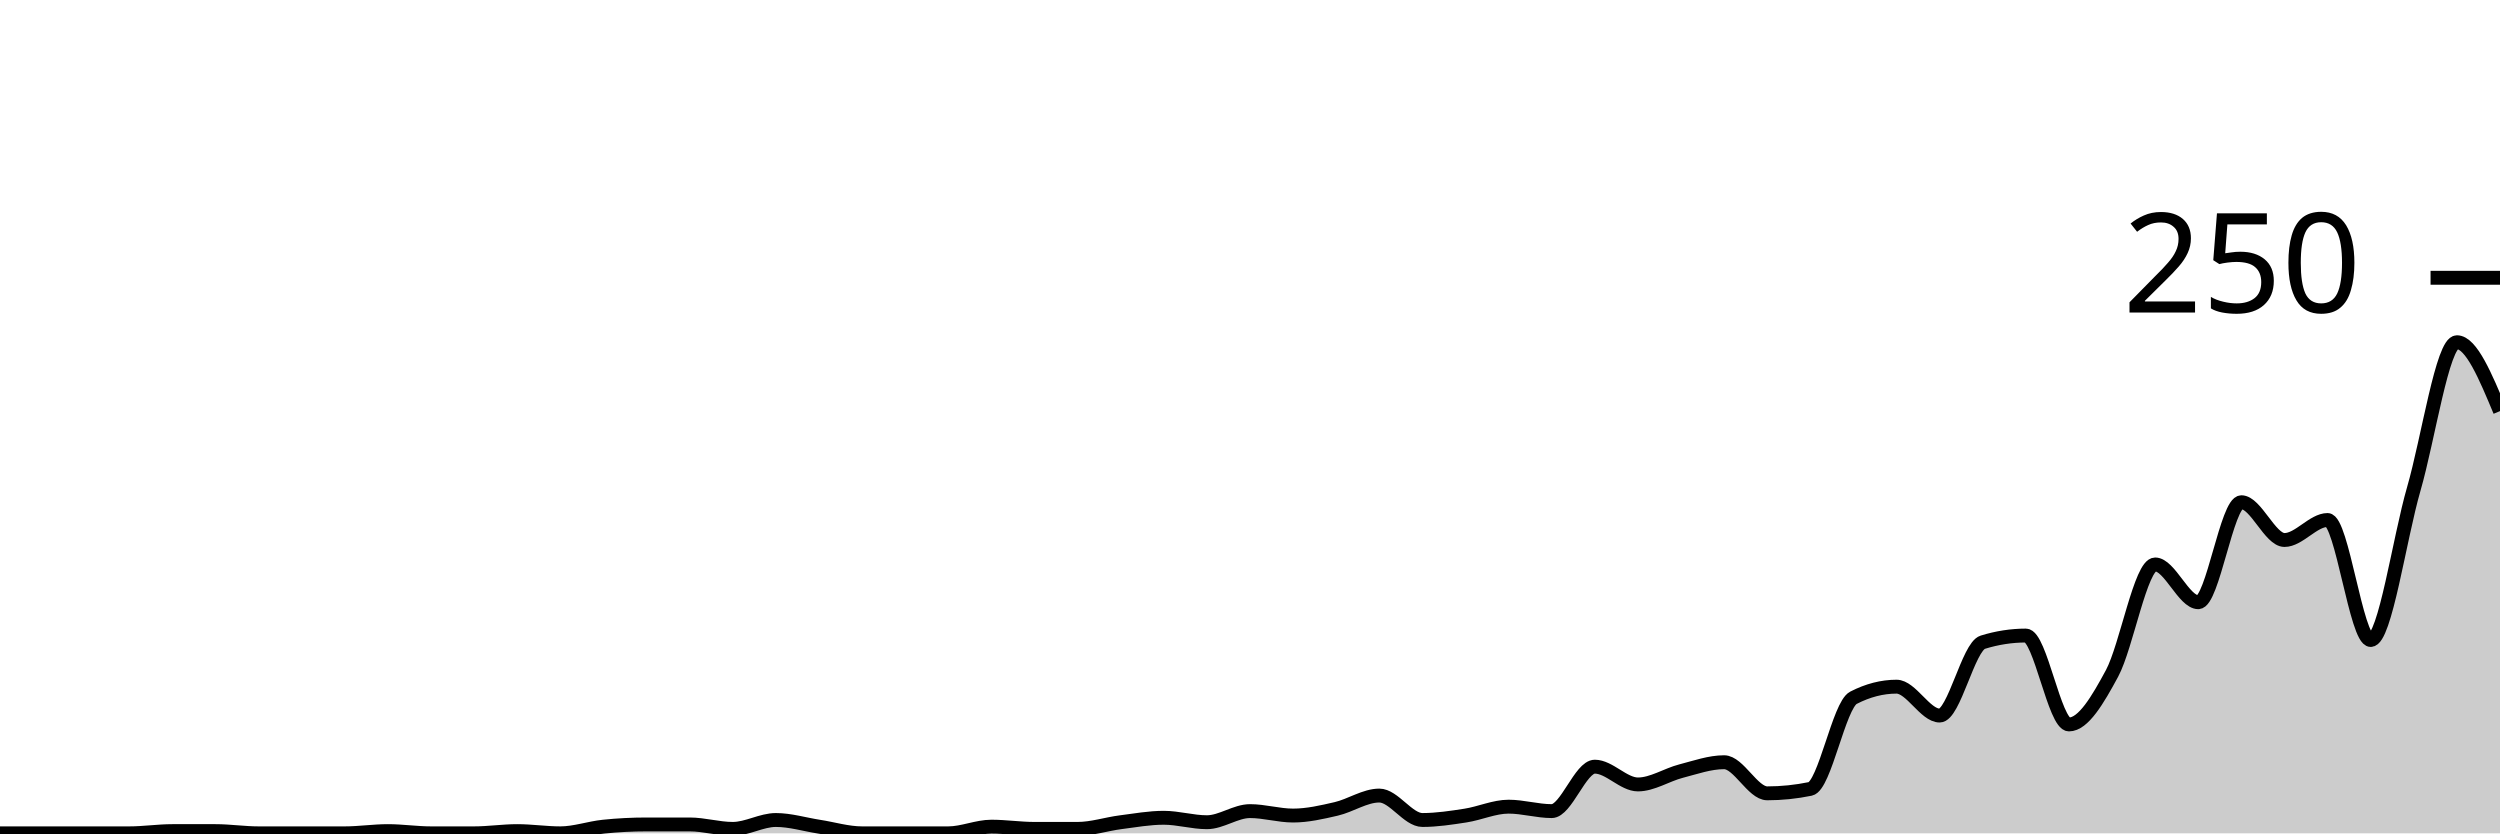
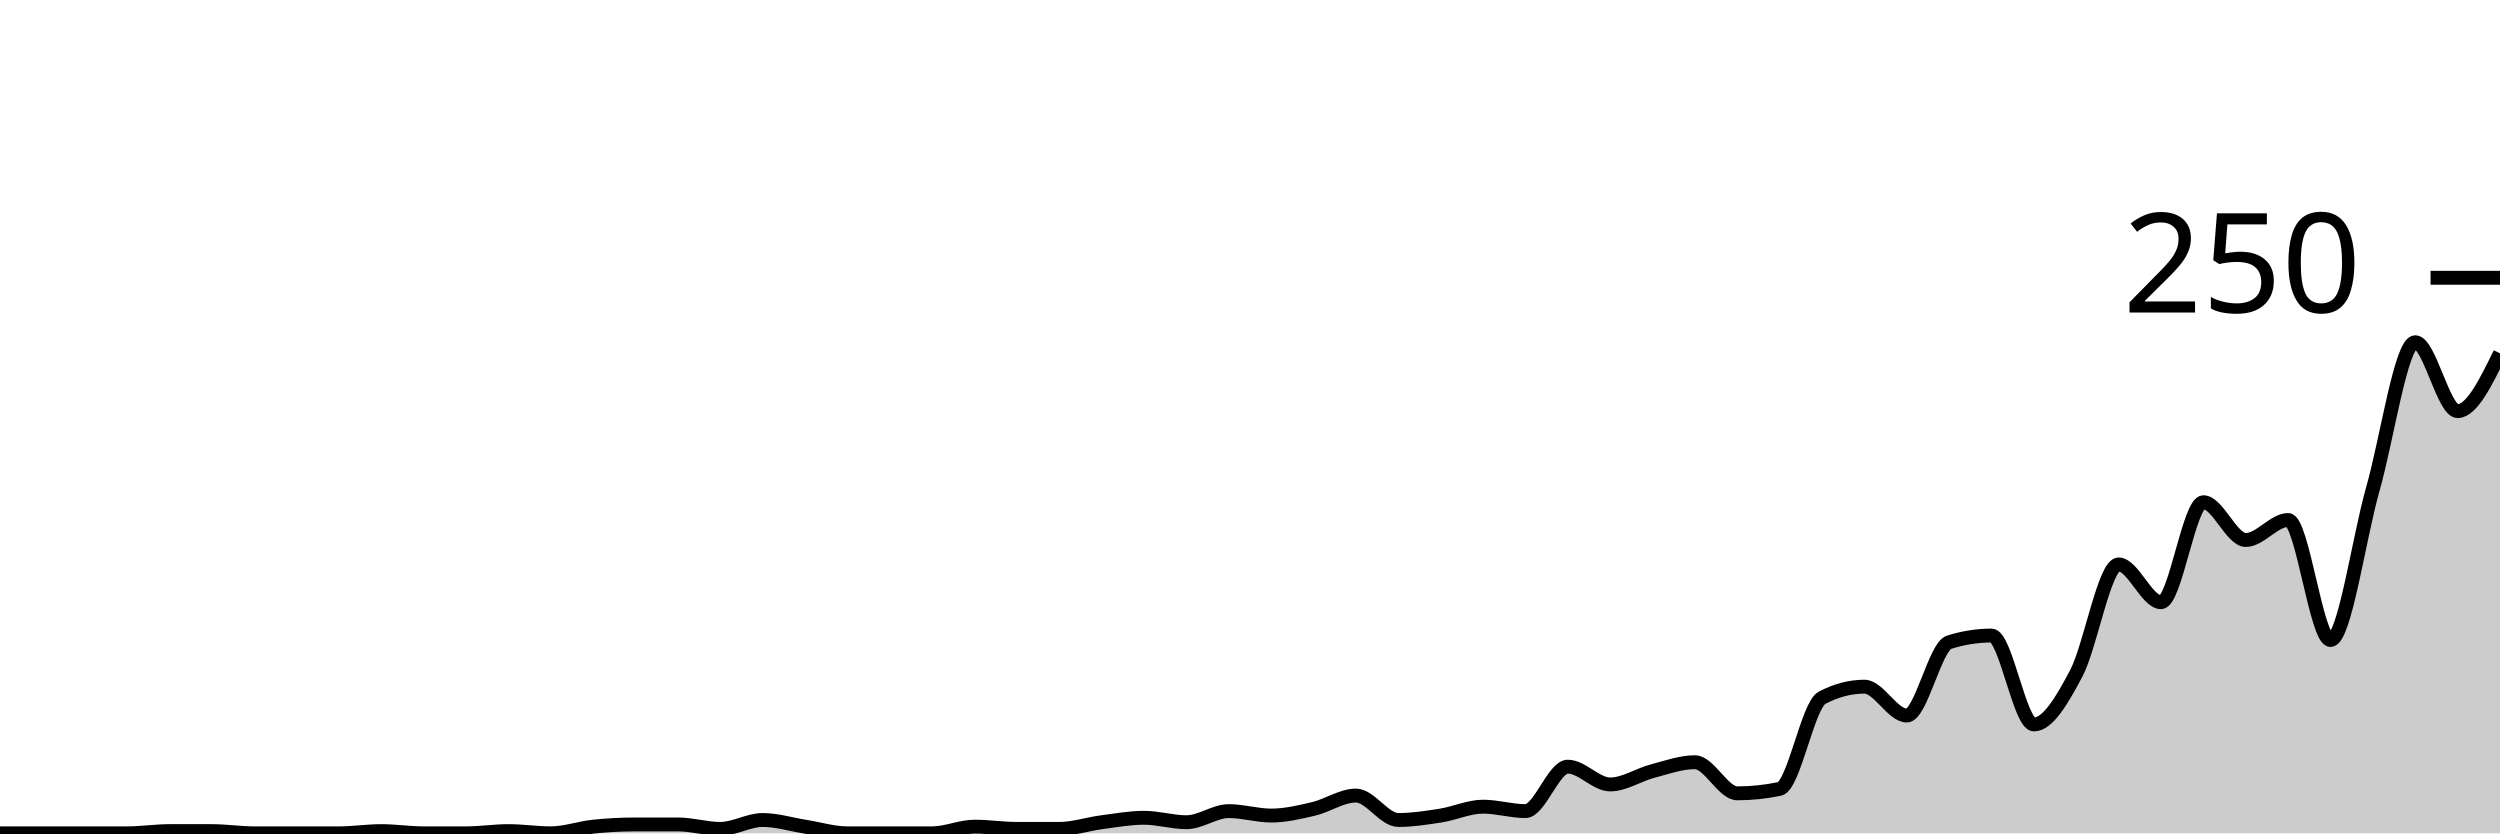
<svg xmlns="http://www.w3.org/2000/svg" viewBox="0 0 180 60">
  <g transform="translate(0,20)">
-     <path class="area" fill="rgba(0, 0, 0, 0.2)" d="M0,40C1.034,40,2.069,40,3.103,40C4.138,40,5.172,40,6.207,40C7.241,40,8.276,40,9.31,40C10.345,40,11.379,39.84,12.414,39.84C13.448,39.84,14.483,39.84,15.517,39.84C16.552,39.84,17.586,40,18.621,40C19.655,40,20.69,40,21.724,40C22.759,40,23.793,40,24.828,40C25.862,40,26.897,39.84,27.931,39.84C28.966,39.84,30,40,31.034,40C32.069,40,33.103,40,34.138,40C35.172,40,36.207,39.84,37.241,39.84C38.276,39.84,39.31,40,40.345,40C41.379,40,42.414,39.627,43.448,39.52C44.483,39.413,45.517,39.36,46.552,39.36C47.586,39.36,48.621,39.36,49.655,39.36C50.69,39.36,51.724,39.68,52.759,39.68C53.793,39.68,54.828,39.04,55.862,39.04C56.897,39.04,57.931,39.36,58.966,39.52C60,39.68,61.034,40,62.069,40C63.103,40,64.138,40,65.172,40C66.207,40,67.241,40,68.276,40C69.31,40,70.345,39.52,71.379,39.52C72.414,39.52,73.448,39.68,74.483,39.68C75.517,39.68,76.552,39.68,77.586,39.68C78.621,39.68,79.655,39.333,80.69,39.2C81.724,39.067,82.759,38.88,83.793,38.88C84.828,38.88,85.862,39.2,86.897,39.2C87.931,39.2,88.966,38.4,90,38.4C91.034,38.4,92.069,38.72,93.103,38.72C94.138,38.72,95.172,38.48,96.207,38.24C97.241,38,98.276,37.28,99.31,37.28C100.345,37.28,101.379,39.04,102.414,39.04C103.448,39.04,104.483,38.88,105.517,38.72C106.552,38.56,107.586,38.08,108.621,38.08C109.655,38.08,110.69,38.4,111.724,38.4C112.759,38.4,113.793,35.2,114.828,35.2C115.862,35.2,116.897,36.48,117.931,36.48C118.966,36.48,120,35.787,121.034,35.52C122.069,35.253,123.103,34.88,124.138,34.88C125.172,34.88,126.207,37.12,127.241,37.12C128.276,37.12,129.31,37.013,130.345,36.8C131.379,36.587,132.414,30.773,133.448,30.24C134.483,29.707,135.517,29.44,136.552,29.44C137.586,29.44,138.621,31.52,139.655,31.52C140.69,31.52,141.724,26.56,142.759,26.24C143.793,25.92,144.828,25.76,145.862,25.76C146.897,25.76,147.931,32.16,148.966,32.16C150,32.16,151.034,30.4,152.069,28.48C153.103,26.56,154.138,20.64,155.172,20.64C156.207,20.64,157.241,23.36,158.276,23.36C159.31,23.36,160.345,16.16,161.379,16.16C162.414,16.16,163.448,18.88,164.483,18.88C165.517,18.88,166.552,17.44,167.586,17.44C168.621,17.44,169.655,26.08,170.69,26.08C171.724,26.08,172.759,18.773,173.793,15.2C174.828,11.627,175.862,4.64,176.897,4.64C177.931,4.64,178.966,7.12,180,9.6L180,40C178.966,40,177.931,40,176.897,40C175.862,40,174.828,40,173.793,40C172.759,40,171.724,40,170.69,40C169.655,40,168.621,40,167.586,40C166.552,40,165.517,40,164.483,40C163.448,40,162.414,40,161.379,40C160.345,40,159.31,40,158.276,40C157.241,40,156.207,40,155.172,40C154.138,40,153.103,40,152.069,40C151.034,40,150,40,148.966,40C147.931,40,146.897,40,145.862,40C144.828,40,143.793,40,142.759,40C141.724,40,140.69,40,139.655,40C138.621,40,137.586,40,136.552,40C135.517,40,134.483,40,133.448,40C132.414,40,131.379,40,130.345,40C129.31,40,128.276,40,127.241,40C126.207,40,125.172,40,124.138,40C123.103,40,122.069,40,121.034,40C120,40,118.966,40,117.931,40C116.897,40,115.862,40,114.828,40C113.793,40,112.759,40,111.724,40C110.69,40,109.655,40,108.621,40C107.586,40,106.552,40,105.517,40C104.483,40,103.448,40,102.414,40C101.379,40,100.345,40,99.31,40C98.276,40,97.241,40,96.207,40C95.172,40,94.138,40,93.103,40C92.069,40,91.034,40,90,40C88.966,40,87.931,40,86.897,40C85.862,40,84.828,40,83.793,40C82.759,40,81.724,40,80.69,40C79.655,40,78.621,40,77.586,40C76.552,40,75.517,40,74.483,40C73.448,40,72.414,40,71.379,40C70.345,40,69.31,40,68.276,40C67.241,40,66.207,40,65.172,40C64.138,40,63.103,40,62.069,40C61.034,40,60,40,58.966,40C57.931,40,56.897,40,55.862,40C54.828,40,53.793,40,52.759,40C51.724,40,50.69,40,49.655,40C48.621,40,47.586,40,46.552,40C45.517,40,44.483,40,43.448,40C42.414,40,41.379,40,40.345,40C39.31,40,38.276,40,37.241,40C36.207,40,35.172,40,34.138,40C33.103,40,32.069,40,31.034,40C30,40,28.966,40,27.931,40C26.897,40,25.862,40,24.828,40C23.793,40,22.759,40,21.724,40C20.69,40,19.655,40,18.621,40C17.586,40,16.552,40,15.517,40C14.483,40,13.448,40,12.414,40C11.379,40,10.345,40,9.31,40C8.276,40,7.241,40,6.207,40C5.172,40,4.138,40,3.103,40C2.069,40,1.034,40,0,40Z" />
-     <path class="line" stroke="black" fill="none" d="M0,40C1.034,40,2.069,40,3.103,40C4.138,40,5.172,40,6.207,40C7.241,40,8.276,40,9.31,40C10.345,40,11.379,39.84,12.414,39.84C13.448,39.84,14.483,39.84,15.517,39.84C16.552,39.84,17.586,40,18.621,40C19.655,40,20.69,40,21.724,40C22.759,40,23.793,40,24.828,40C25.862,40,26.897,39.84,27.931,39.84C28.966,39.84,30,40,31.034,40C32.069,40,33.103,40,34.138,40C35.172,40,36.207,39.84,37.241,39.84C38.276,39.84,39.31,40,40.345,40C41.379,40,42.414,39.627,43.448,39.52C44.483,39.413,45.517,39.36,46.552,39.36C47.586,39.36,48.621,39.36,49.655,39.36C50.69,39.36,51.724,39.68,52.759,39.68C53.793,39.68,54.828,39.04,55.862,39.04C56.897,39.04,57.931,39.36,58.966,39.52C60,39.68,61.034,40,62.069,40C63.103,40,64.138,40,65.172,40C66.207,40,67.241,40,68.276,40C69.31,40,70.345,39.52,71.379,39.52C72.414,39.52,73.448,39.68,74.483,39.68C75.517,39.68,76.552,39.68,77.586,39.68C78.621,39.68,79.655,39.333,80.69,39.2C81.724,39.067,82.759,38.88,83.793,38.88C84.828,38.88,85.862,39.2,86.897,39.2C87.931,39.2,88.966,38.4,90,38.4C91.034,38.4,92.069,38.72,93.103,38.72C94.138,38.72,95.172,38.48,96.207,38.24C97.241,38,98.276,37.28,99.31,37.28C100.345,37.28,101.379,39.04,102.414,39.04C103.448,39.04,104.483,38.88,105.517,38.72C106.552,38.56,107.586,38.08,108.621,38.08C109.655,38.08,110.69,38.4,111.724,38.4C112.759,38.4,113.793,35.2,114.828,35.2C115.862,35.2,116.897,36.48,117.931,36.48C118.966,36.48,120,35.787,121.034,35.52C122.069,35.253,123.103,34.88,124.138,34.88C125.172,34.88,126.207,37.12,127.241,37.12C128.276,37.12,129.31,37.013,130.345,36.8C131.379,36.587,132.414,30.773,133.448,30.24C134.483,29.707,135.517,29.44,136.552,29.44C137.586,29.44,138.621,31.52,139.655,31.52C140.69,31.52,141.724,26.56,142.759,26.24C143.793,25.92,144.828,25.76,145.862,25.76C146.897,25.76,147.931,32.16,148.966,32.16C150,32.16,151.034,30.4,152.069,28.48C153.103,26.56,154.138,20.64,155.172,20.64C156.207,20.64,157.241,23.36,158.276,23.36C159.31,23.36,160.345,16.16,161.379,16.16C162.414,16.16,163.448,18.88,164.483,18.88C165.517,18.88,166.552,17.44,167.586,17.44C168.621,17.44,169.655,26.08,170.69,26.08C171.724,26.08,172.759,18.773,173.793,15.2C174.828,11.627,175.862,4.64,176.897,4.64C177.931,4.64,178.966,7.12,180,9.6" />
+     <path class="area" fill="rgba(0, 0, 0, 0.2)" d="M0,40C1.017,40,2.034,40,3.051,40C4.068,40,5.085,40,6.102,40C7.119,40,8.136,40,9.153,40C10.169,40,11.186,39.84,12.203,39.84C13.22,39.84,14.237,39.84,15.254,39.84C16.271,39.84,17.288,40,18.305,40C19.322,40,20.339,40,21.356,40C22.373,40,23.39,40,24.407,40C25.424,40,26.441,39.84,27.458,39.84C28.475,39.84,29.492,40,30.508,40C31.525,40,32.542,40,33.559,40C34.576,40,35.593,39.84,36.61,39.84C37.627,39.84,38.644,40,39.661,40C40.678,40,41.695,39.627,42.712,39.52C43.729,39.413,44.746,39.36,45.763,39.36C46.78,39.36,47.797,39.36,48.814,39.36C49.831,39.36,50.847,39.68,51.864,39.68C52.881,39.68,53.898,39.04,54.915,39.04C55.932,39.04,56.949,39.36,57.966,39.52C58.983,39.68,60,40,61.017,40C62.034,40,63.051,40,64.068,40C65.085,40,66.102,40,67.119,40C68.136,40,69.153,39.52,70.169,39.52C71.186,39.52,72.203,39.68,73.22,39.68C74.237,39.68,75.254,39.68,76.271,39.68C77.288,39.68,78.305,39.333,79.322,39.2C80.339,39.067,81.356,38.88,82.373,38.88C83.39,38.88,84.407,39.2,85.424,39.2C86.441,39.2,87.458,38.4,88.475,38.4C89.492,38.4,90.508,38.72,91.525,38.72C92.542,38.72,93.559,38.48,94.576,38.24C95.593,38,96.61,37.28,97.627,37.28C98.644,37.28,99.661,39.04,100.678,39.04C101.695,39.04,102.712,38.88,103.729,38.72C104.746,38.56,105.763,38.08,106.78,38.08C107.797,38.08,108.814,38.4,109.831,38.4C110.847,38.4,111.864,35.2,112.881,35.2C113.898,35.2,114.915,36.48,115.932,36.48C116.949,36.48,117.966,35.787,118.983,35.52C120,35.253,121.017,34.88,122.034,34.88C123.051,34.88,124.068,37.12,125.085,37.12C126.102,37.12,127.119,37.013,128.136,36.8C129.153,36.587,130.169,30.773,131.186,30.24C132.203,29.707,133.22,29.44,134.237,29.44C135.254,29.44,136.271,31.52,137.288,31.52C138.305,31.52,139.322,26.56,140.339,26.24C141.356,25.92,142.373,25.76,143.39,25.76C144.407,25.76,145.424,32.16,146.441,32.16C147.458,32.16,148.475,30.4,149.492,28.48C150.508,26.56,151.525,20.64,152.542,20.64C153.559,20.64,154.576,23.36,155.593,23.36C156.61,23.36,157.627,16.16,158.644,16.16C159.661,16.16,160.678,18.88,161.695,18.88C162.712,18.88,163.729,17.44,164.746,17.44C165.763,17.44,166.78,26.08,167.797,26.08C168.814,26.08,169.831,18.773,170.847,15.2C171.864,11.627,172.881,4.64,173.898,4.64C174.915,4.64,175.932,9.6,176.949,9.6C177.966,9.6,178.983,7.52,180,5.44L180,40C178.983,40,177.966,40,176.949,40C175.932,40,174.915,40,173.898,40C172.881,40,171.864,40,170.847,40C169.831,40,168.814,40,167.797,40C166.78,40,165.763,40,164.746,40C163.729,40,162.712,40,161.695,40C160.678,40,159.661,40,158.644,40C157.627,40,156.61,40,155.593,40C154.576,40,153.559,40,152.542,40C151.525,40,150.508,40,149.492,40C148.475,40,147.458,40,146.441,40C145.424,40,144.407,40,143.39,40C142.373,40,141.356,40,140.339,40C139.322,40,138.305,40,137.288,40C136.271,40,135.254,40,134.237,40C133.22,40,132.203,40,131.186,40C130.169,40,129.153,40,128.136,40C127.119,40,126.102,40,125.085,40C124.068,40,123.051,40,122.034,40C121.017,40,120,40,118.983,40C117.966,40,116.949,40,115.932,40C114.915,40,113.898,40,112.881,40C111.864,40,110.847,40,109.831,40C108.814,40,107.797,40,106.78,40C105.763,40,104.746,40,103.729,40C102.712,40,101.695,40,100.678,40C99.661,40,98.644,40,97.627,40C96.61,40,95.593,40,94.576,40C93.559,40,92.542,40,91.525,40C90.508,40,89.492,40,88.475,40C87.458,40,86.441,40,85.424,40C84.407,40,83.39,40,82.373,40C81.356,40,80.339,40,79.322,40C78.305,40,77.288,40,76.271,40C75.254,40,74.237,40,73.22,40C72.203,40,71.186,40,70.169,40C69.153,40,68.136,40,67.119,40C66.102,40,65.085,40,64.068,40C63.051,40,62.034,40,61.017,40C60,40,58.983,40,57.966,40C56.949,40,55.932,40,54.915,40C53.898,40,52.881,40,51.864,40C50.847,40,49.831,40,48.814,40C47.797,40,46.78,40,45.763,40C44.746,40,43.729,40,42.712,40C41.695,40,40.678,40,39.661,40C38.644,40,37.627,40,36.61,40C35.593,40,34.576,40,33.559,40C32.542,40,31.525,40,30.508,40C29.492,40,28.475,40,27.458,40C26.441,40,25.424,40,24.407,40C23.39,40,22.373,40,21.356,40C20.339,40,19.322,40,18.305,40C17.288,40,16.271,40,15.254,40C14.237,40,13.22,40,12.203,40C11.186,40,10.169,40,9.153,40C8.136,40,7.119,40,6.102,40C5.085,40,4.068,40,3.051,40C2.034,40,1.017,40,0,40Z" />
+     <path class="line" stroke="black" fill="none" d="M0,40C1.017,40,2.034,40,3.051,40C4.068,40,5.085,40,6.102,40C7.119,40,8.136,40,9.153,40C10.169,40,11.186,39.84,12.203,39.84C13.22,39.84,14.237,39.84,15.254,39.84C16.271,39.84,17.288,40,18.305,40C19.322,40,20.339,40,21.356,40C22.373,40,23.39,40,24.407,40C25.424,40,26.441,39.84,27.458,39.84C28.475,39.84,29.492,40,30.508,40C31.525,40,32.542,40,33.559,40C34.576,40,35.593,39.84,36.61,39.84C37.627,39.84,38.644,40,39.661,40C40.678,40,41.695,39.627,42.712,39.52C43.729,39.413,44.746,39.36,45.763,39.36C46.78,39.36,47.797,39.36,48.814,39.36C49.831,39.36,50.847,39.68,51.864,39.68C52.881,39.68,53.898,39.04,54.915,39.04C55.932,39.04,56.949,39.36,57.966,39.52C58.983,39.68,60,40,61.017,40C62.034,40,63.051,40,64.068,40C65.085,40,66.102,40,67.119,40C68.136,40,69.153,39.52,70.169,39.52C71.186,39.52,72.203,39.68,73.22,39.68C74.237,39.68,75.254,39.68,76.271,39.68C77.288,39.68,78.305,39.333,79.322,39.2C80.339,39.067,81.356,38.88,82.373,38.88C83.39,38.88,84.407,39.2,85.424,39.2C86.441,39.2,87.458,38.4,88.475,38.4C89.492,38.4,90.508,38.72,91.525,38.72C92.542,38.72,93.559,38.48,94.576,38.24C95.593,38,96.61,37.28,97.627,37.28C98.644,37.28,99.661,39.04,100.678,39.04C101.695,39.04,102.712,38.88,103.729,38.72C104.746,38.56,105.763,38.08,106.78,38.08C107.797,38.08,108.814,38.4,109.831,38.4C110.847,38.4,111.864,35.2,112.881,35.2C113.898,35.2,114.915,36.48,115.932,36.48C116.949,36.48,117.966,35.787,118.983,35.52C120,35.253,121.017,34.88,122.034,34.88C123.051,34.88,124.068,37.12,125.085,37.12C126.102,37.12,127.119,37.013,128.136,36.8C129.153,36.587,130.169,30.773,131.186,30.24C132.203,29.707,133.22,29.44,134.237,29.44C135.254,29.44,136.271,31.52,137.288,31.52C138.305,31.52,139.322,26.56,140.339,26.24C141.356,25.92,142.373,25.76,143.39,25.76C144.407,25.76,145.424,32.16,146.441,32.16C147.458,32.16,148.475,30.4,149.492,28.48C150.508,26.56,151.525,20.64,152.542,20.64C153.559,20.64,154.576,23.36,155.593,23.36C156.61,23.36,157.627,16.16,158.644,16.16C159.661,16.16,160.678,18.88,161.695,18.88C162.712,18.88,163.729,17.44,164.746,17.44C165.763,17.44,166.78,26.08,167.797,26.08C168.814,26.08,169.831,18.773,170.847,15.2C171.864,11.627,172.881,4.64,173.898,4.64C174.915,4.64,175.932,9.6,176.949,9.6C177.966,9.6,178.983,7.52,180,5.44" />
    <path class="axis-ceiling" stroke-width="1" stroke="black" fill="none" d="M175,0L180,0" />
    <text class="axis-ceiling-label" font-family="sans-serif" text-anchor="end" font-size="10px" x="170" y="2.5">250</text>
  </g>
</svg>
